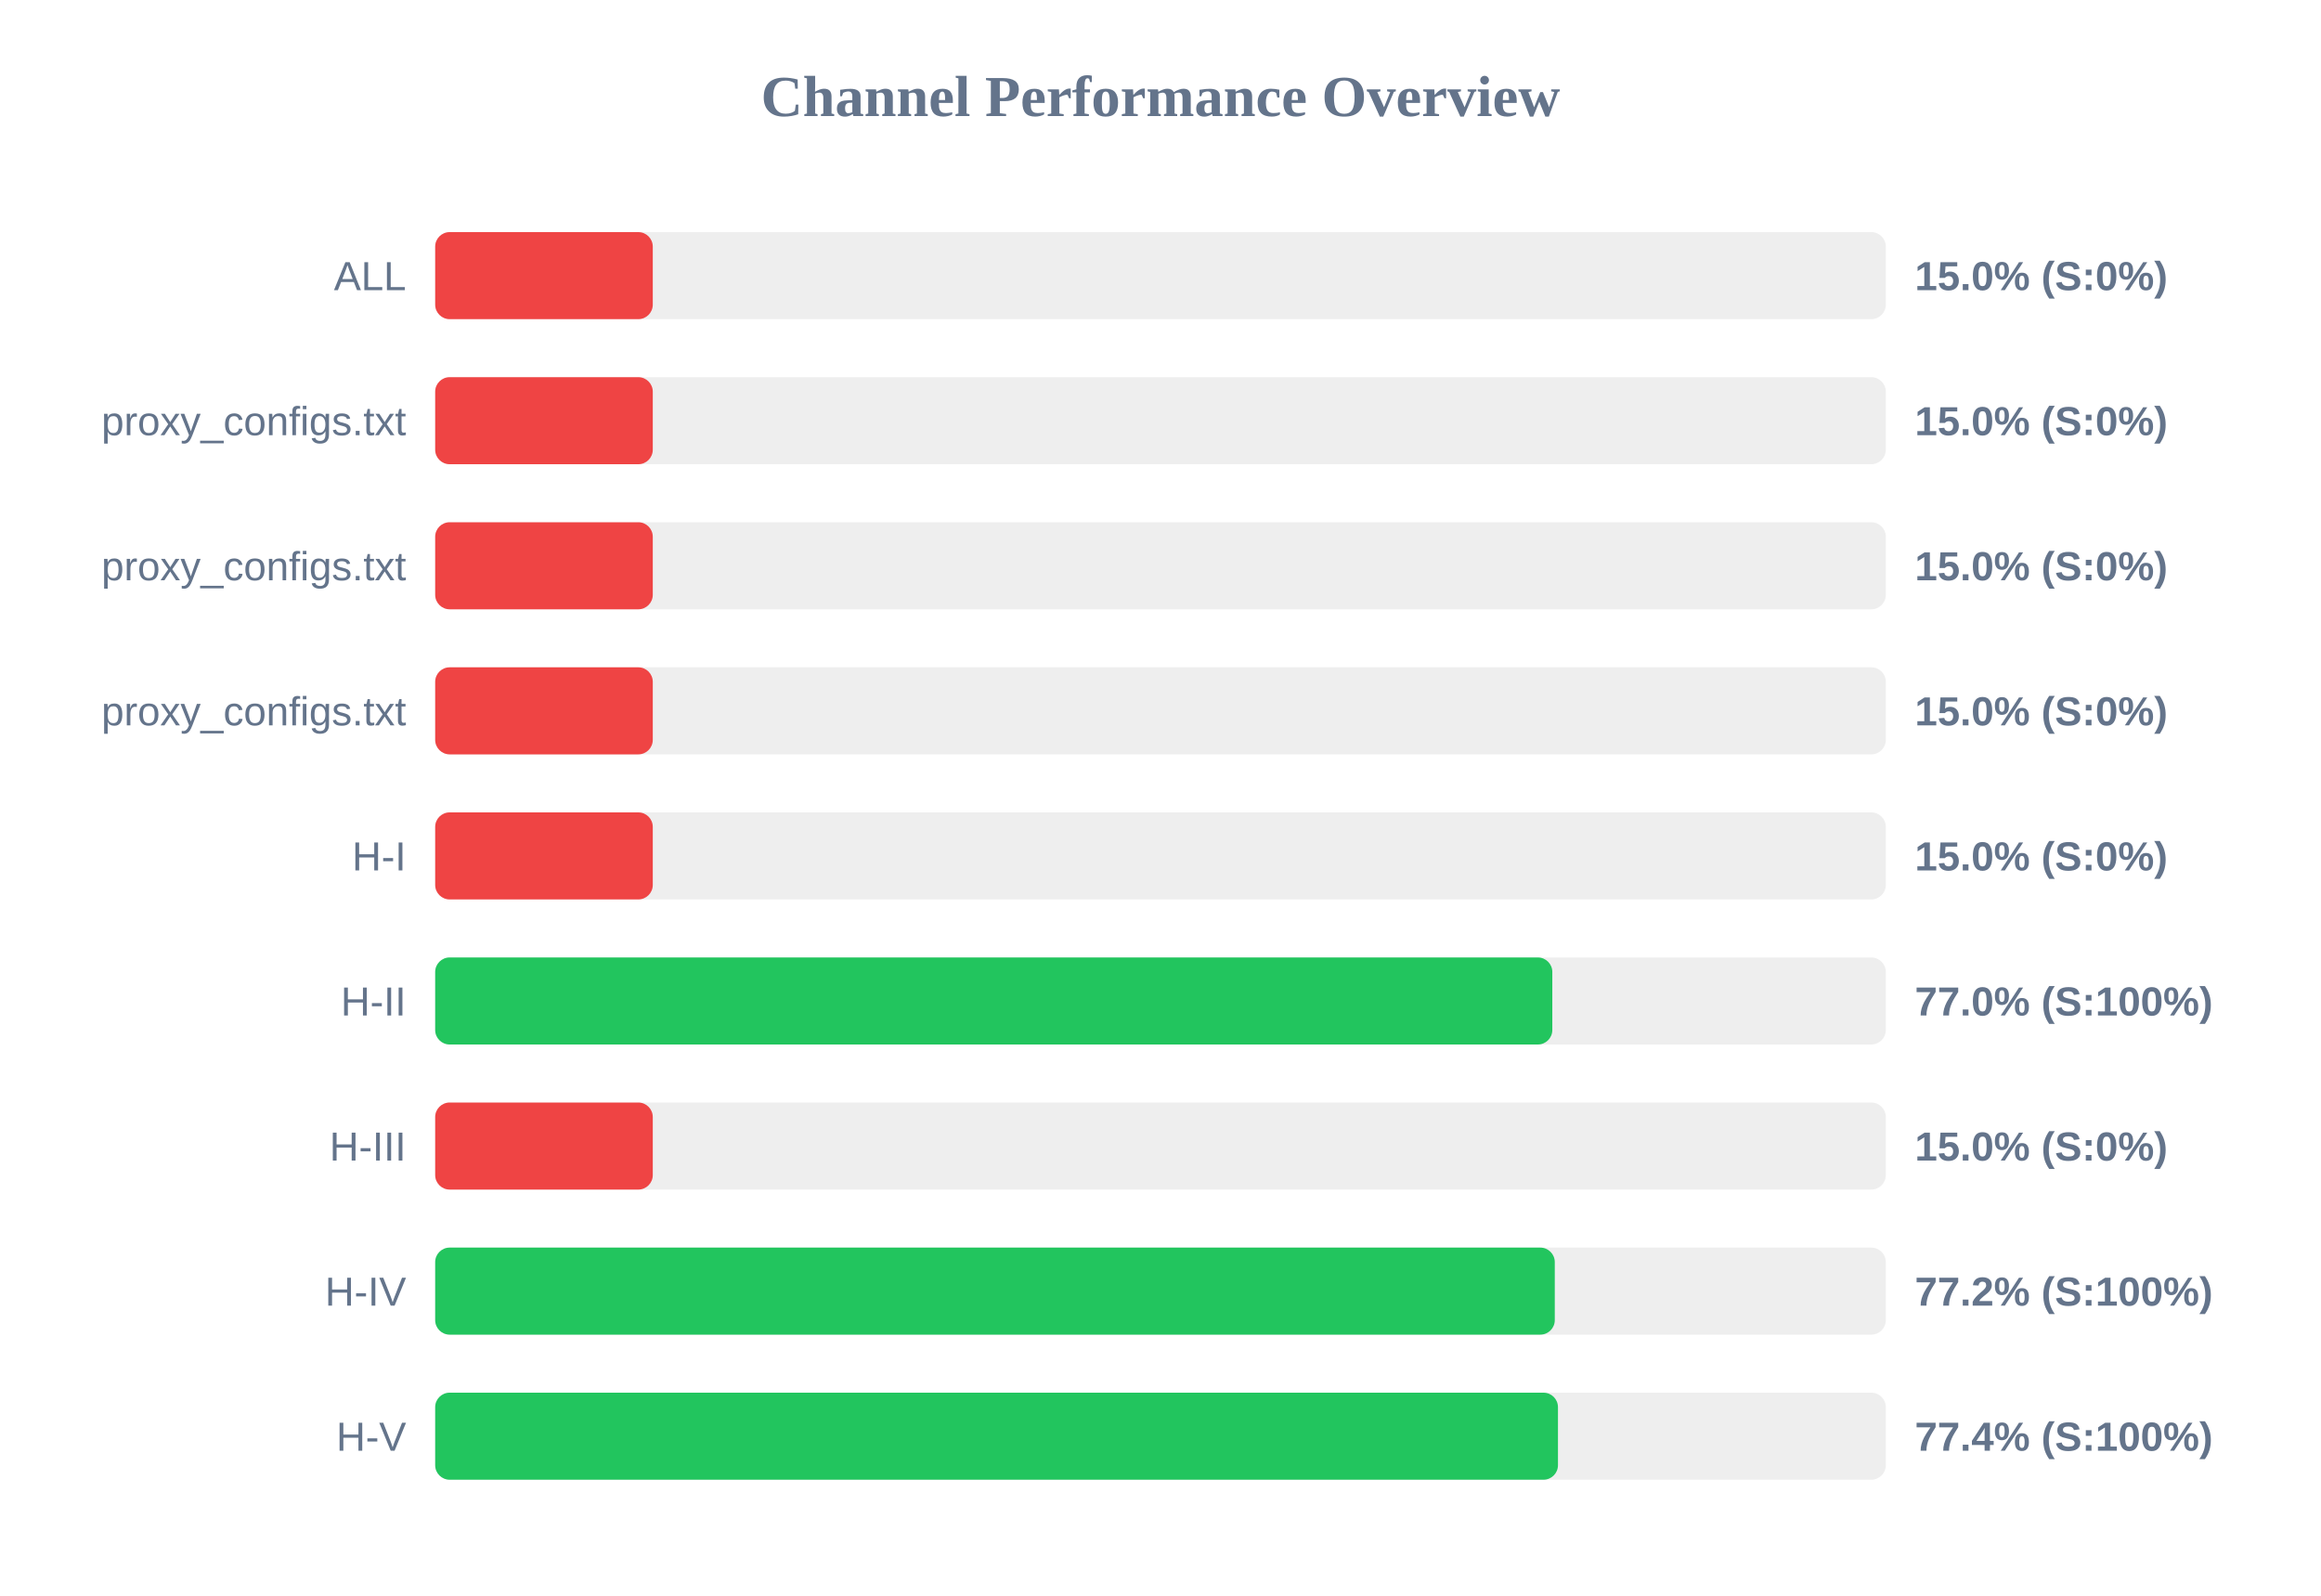
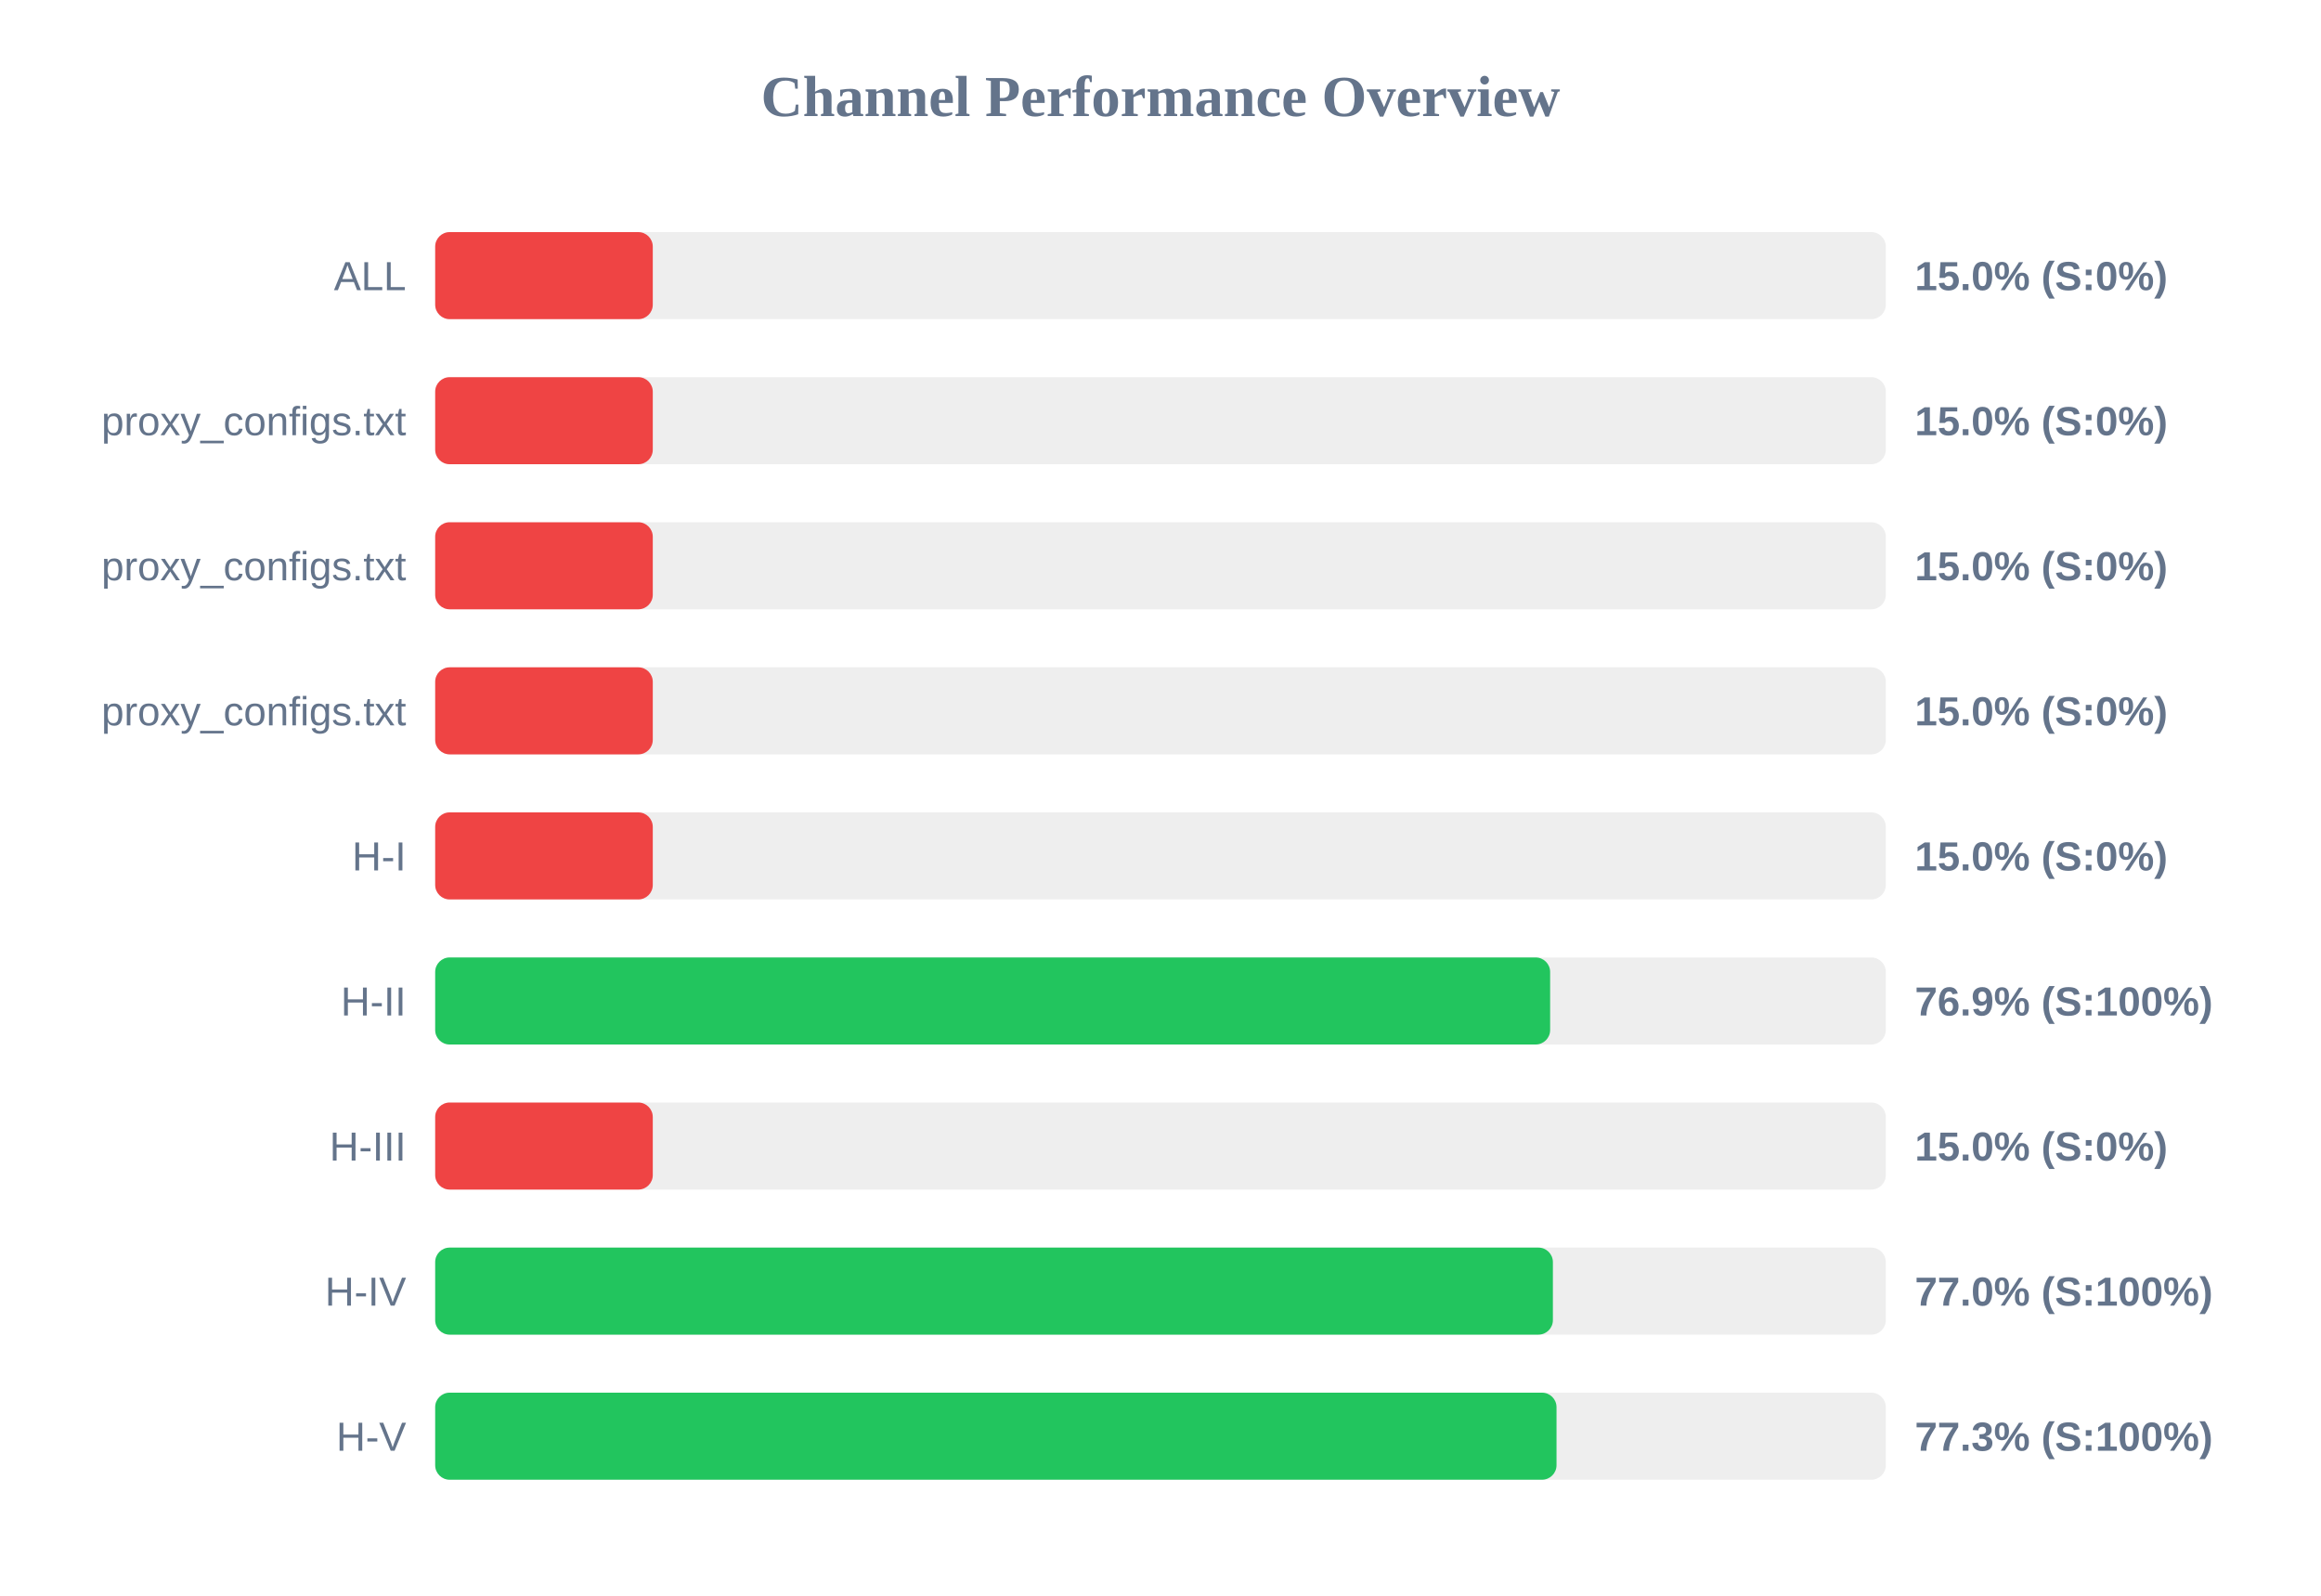
<svg xmlns="http://www.w3.org/2000/svg" width="800" height="550" version="1.1">
  <style>
        .row { font: 14px Arial; fill: #64748b; }
        .score { font: bold 14px Arial; fill: #64748b; }
    </style>
  <text x="400" y="40" text-anchor="middle" font-size="20px" font-weight="bold" fill="#64748b">Channel Performance Overview</text>
  <rect x="150" y="80" width="500" height="30" fill="#eee" rx="5" />
  <rect x="150" y="80" width="75.0" height="30" fill="#ef4444" rx="5" />
  <text x="140" y="100" text-anchor="end" class="row">ALL</text>
  <text x="660" y="100" text-anchor="start" class="score">15.0% (S:0%)</text>
  <rect x="150" y="130" width="500" height="30" fill="#eee" rx="5" />
  <rect x="150" y="130" width="75.0" height="30" fill="#ef4444" rx="5" />
  <text x="140" y="150" text-anchor="end" class="row">proxy_configs.txt</text>
  <text x="660" y="150" text-anchor="start" class="score">15.0% (S:0%)</text>
  <rect x="150" y="180" width="500" height="30" fill="#eee" rx="5" />
  <rect x="150" y="180" width="75.0" height="30" fill="#ef4444" rx="5" />
  <text x="140" y="200" text-anchor="end" class="row">proxy_configs.txt</text>
  <text x="660" y="200" text-anchor="start" class="score">15.0% (S:0%)</text>
  <rect x="150" y="230" width="500" height="30" fill="#eee" rx="5" />
  <rect x="150" y="230" width="75.0" height="30" fill="#ef4444" rx="5" />
  <text x="140" y="250" text-anchor="end" class="row">proxy_configs.txt</text>
  <text x="660" y="250" text-anchor="start" class="score">15.0% (S:0%)</text>
  <rect x="150" y="280" width="500" height="30" fill="#eee" rx="5" />
  <rect x="150" y="280" width="75.0" height="30" fill="#ef4444" rx="5" />
  <text x="140" y="300" text-anchor="end" class="row">H-I</text>
  <text x="660" y="300" text-anchor="start" class="score">15.0% (S:0%)</text>
  <rect x="150" y="330" width="500" height="30" fill="#eee" rx="5" />
-   <rect x="150" y="330" width="385.05" height="30" fill="#22c55e" rx="5" />
+   <rect x="150" y="330" width="384.3" height="30" fill="#22c55e" rx="5" />
  <text x="140" y="350" text-anchor="end" class="row">H-II</text>
-   <text x="660" y="350" text-anchor="start" class="score">77.0% (S:100%)</text>
+   <text x="660" y="350" text-anchor="start" class="score">76.9% (S:100%)</text>
  <rect x="150" y="380" width="500" height="30" fill="#eee" rx="5" />
  <rect x="150" y="380" width="75.0" height="30" fill="#ef4444" rx="5" />
  <text x="140" y="400" text-anchor="end" class="row">H-III</text>
  <text x="660" y="400" text-anchor="start" class="score">15.0% (S:0%)</text>
  <rect x="150" y="430" width="500" height="30" fill="#eee" rx="5" />
-   <rect x="150" y="430" width="385.9" height="30" fill="#22c55e" rx="5" />
+   <rect x="150" y="430" width="385.25" height="30" fill="#22c55e" rx="5" />
  <text x="140" y="450" text-anchor="end" class="row">H-IV</text>
-   <text x="660" y="450" text-anchor="start" class="score">77.2% (S:100%)</text>
+   <text x="660" y="450" text-anchor="start" class="score">77.0% (S:100%)</text>
  <rect x="150" y="480" width="500" height="30" fill="#eee" rx="5" />
-   <rect x="150" y="480" width="387.0" height="30" fill="#22c55e" rx="5" />
+   <rect x="150" y="480" width="386.5" height="30" fill="#22c55e" rx="5" />
  <text x="140" y="500" text-anchor="end" class="row">H-V</text>
-   <text x="660" y="500" text-anchor="start" class="score">77.4% (S:100%)</text>
+   <text x="660" y="500" text-anchor="start" class="score">77.3% (S:100%)</text>
</svg>
